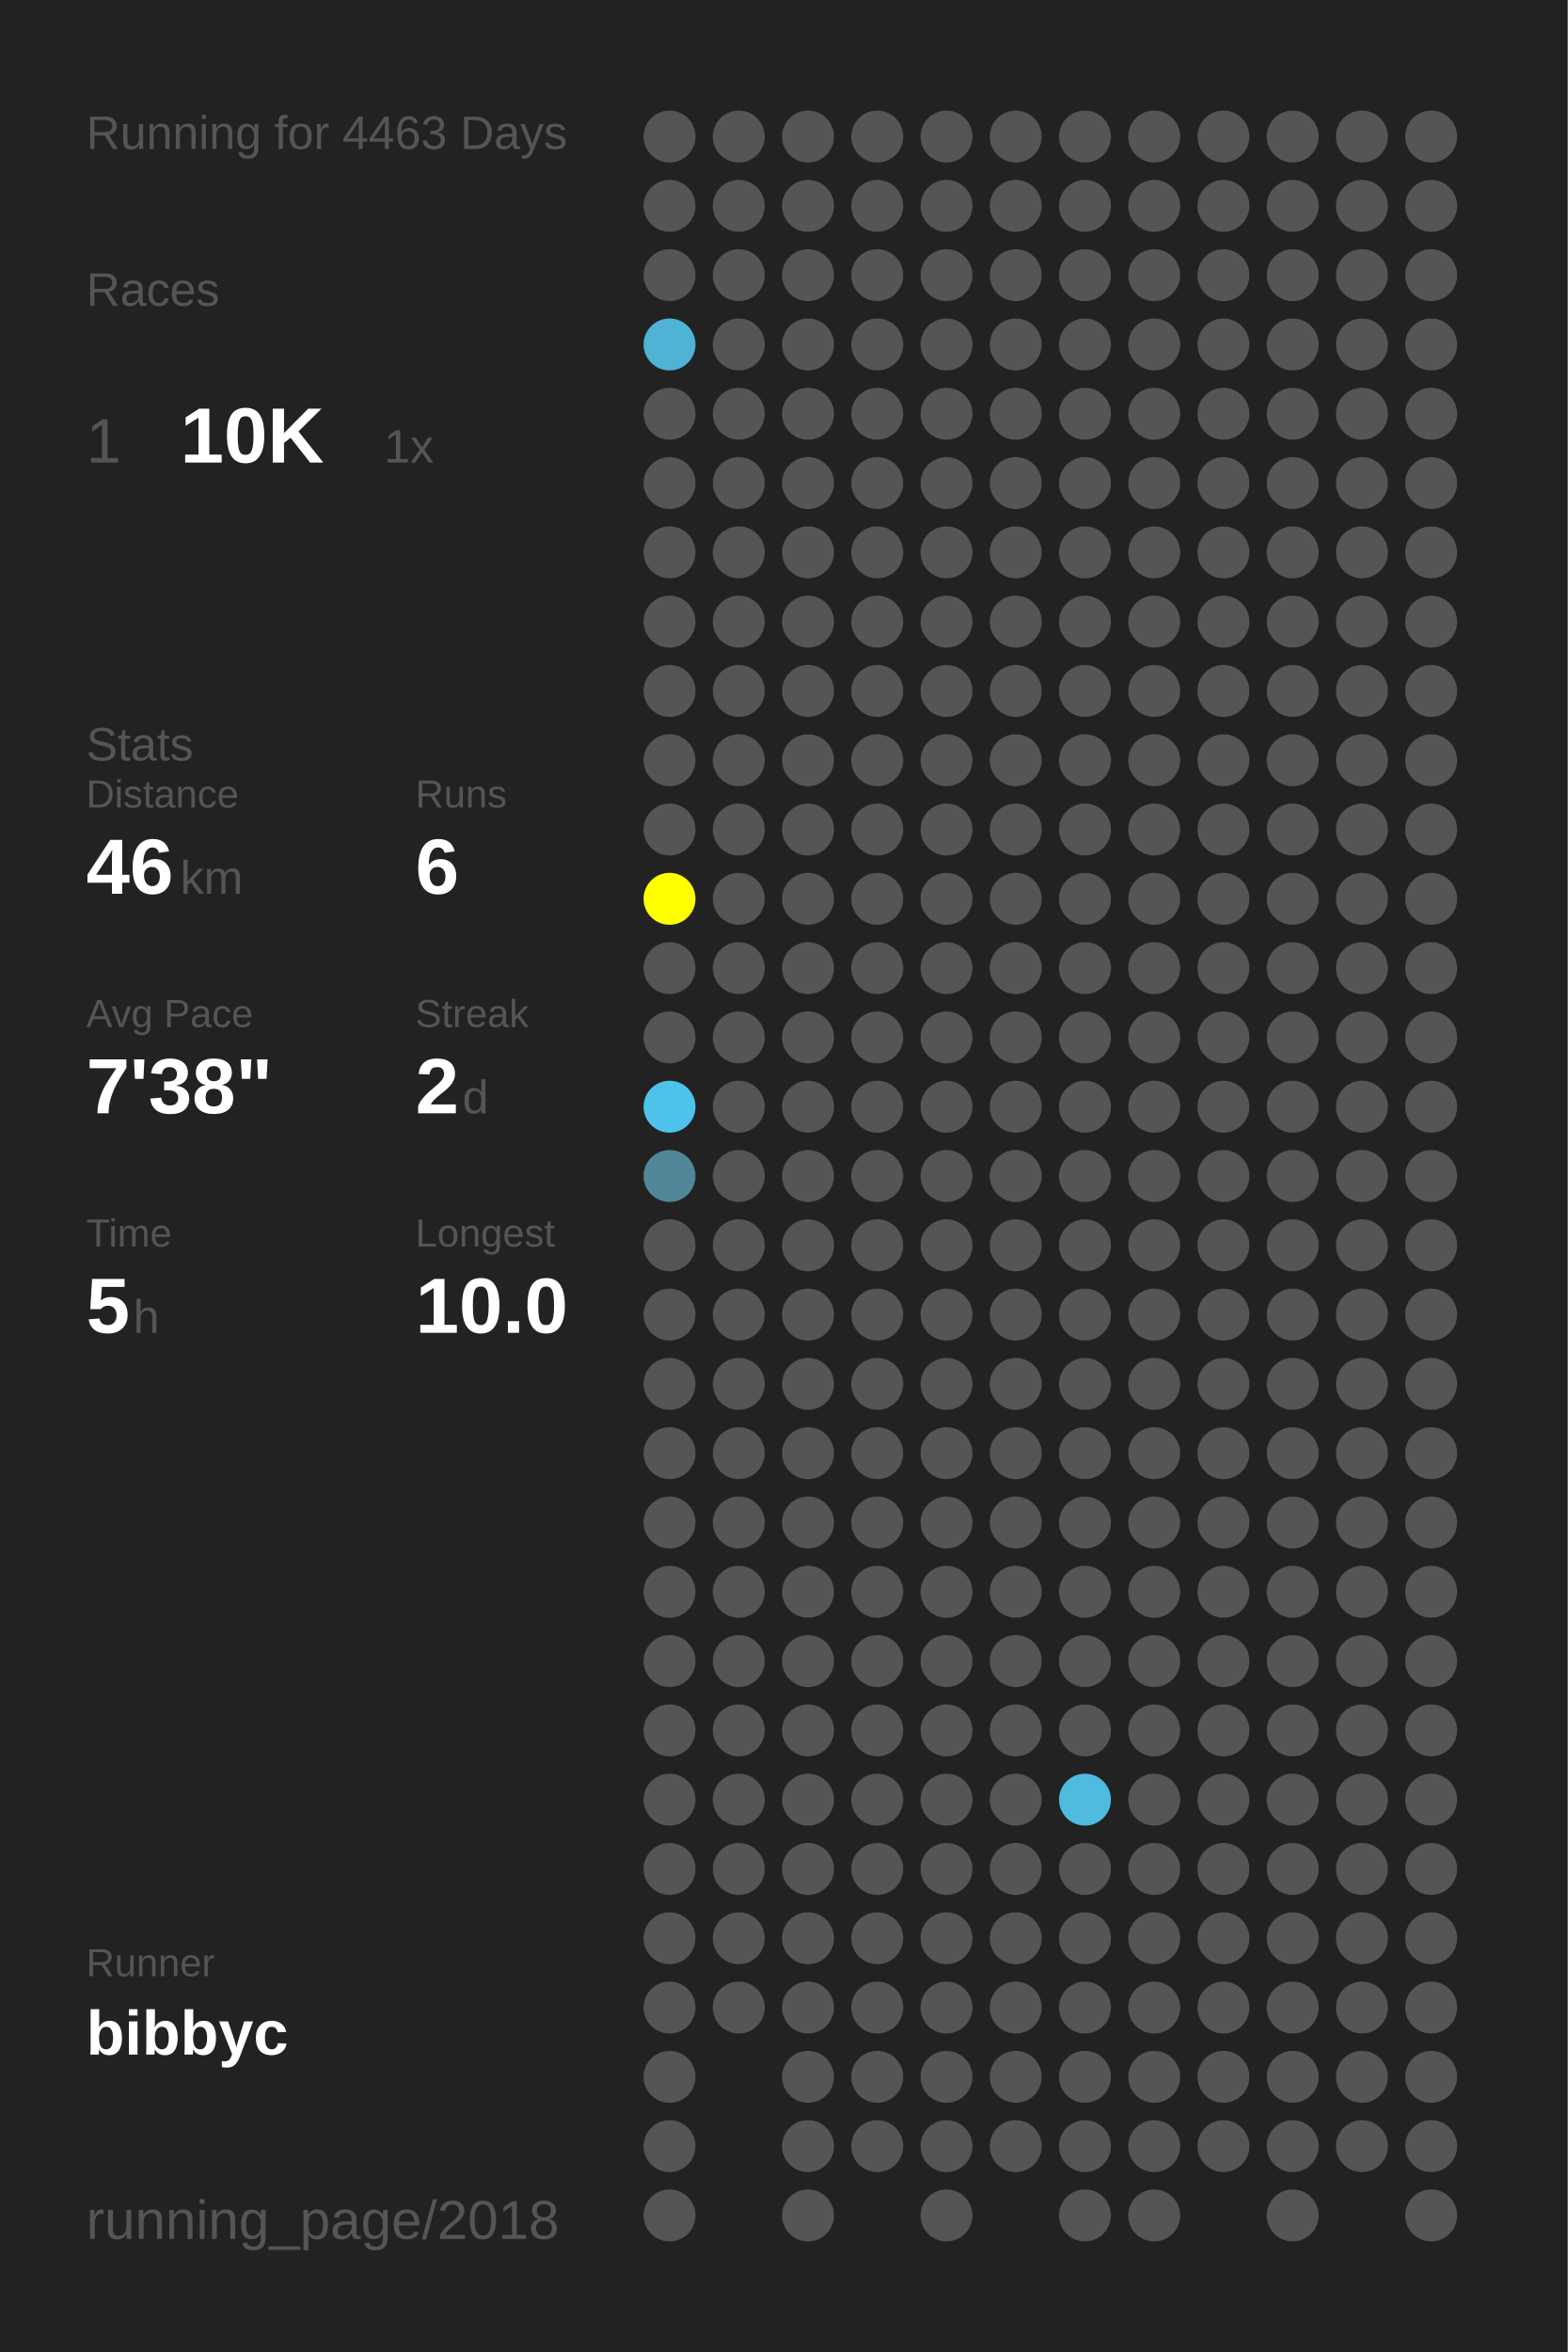
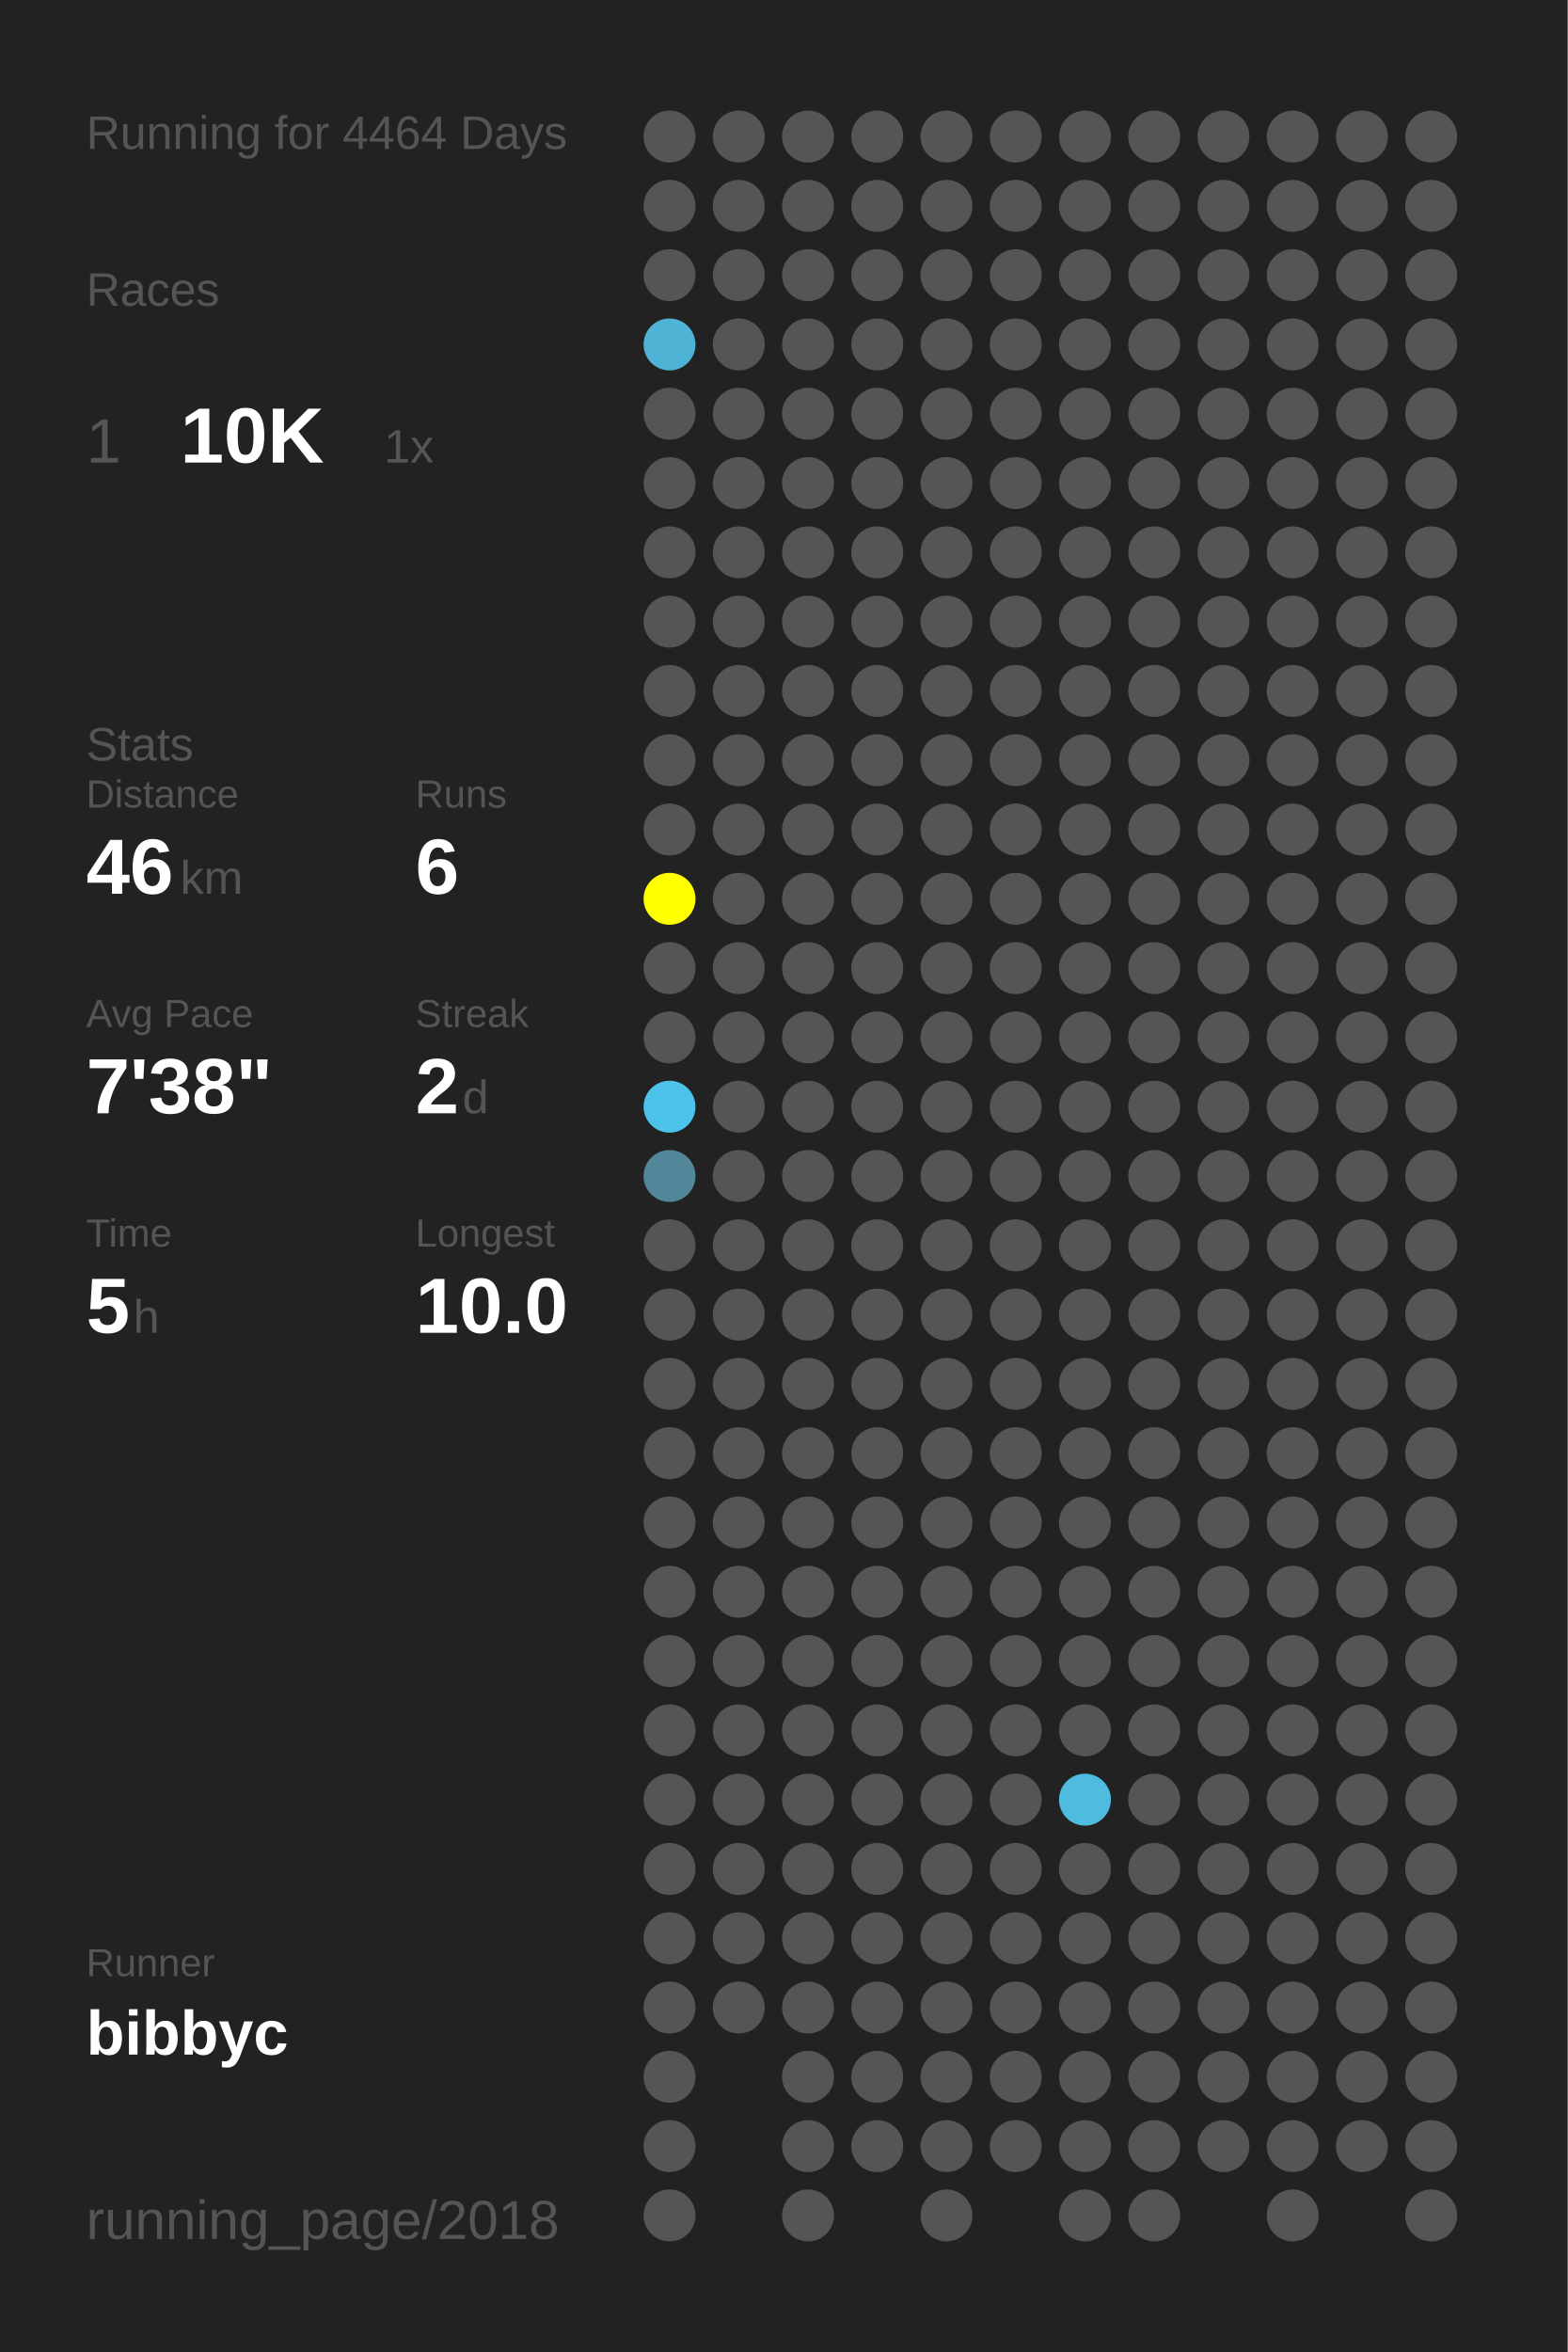
<svg xmlns="http://www.w3.org/2000/svg" baseProfile="full" height="300mm" version="1.1" viewBox="0,0,200,300" width="200mm">
  <defs />
  <rect fill="#222222" height="300" width="200" x="0" y="0" />
-   <text fill="#555555" style="font-size:6px; font-family:Arial;" x="11" y="19">Running for 4463 Days</text>
+   <text fill="#555555" style="font-size:6px; font-family:Arial;" x="11" y="19">Running for 4464 Days</text>
  <text fill="#555555" style="font-size:6px; font-family:Arial;" x="11" y="39">Races</text>
  <text fill="#555555" style="font-size:8px; font-family:Arial;" x="11" y="59">1</text>
  <text fill="#FFFFFF" style="font-size:10px; font-family:Arial; font-weight:bold;" x="23" y="59">10K</text>
  <text fill="#555555" style="font-size:6px; font-family:Arial;" x="49" y="59">1x</text>
  <text fill="#555555" style="font-size:6px; font-family:Arial;" x="11" y="97">Stats</text>
  <text fill="#555555" style="font-size:5px; font-family:Arial;" x="11" y="103">Distance</text>
  <text fill="#FFFFFF" style="font-size:10px; font-family:Arial; font-weight:bold;" x="11" y="114">46</text>
  <text fill="#555555" style="font-size:6px; font-family:Arial;" x="23" y="114">km</text>
  <text fill="#555555" style="font-size:5px; font-family:Arial;" x="53" y="103">Runs</text>
  <text fill="#FFFFFF" style="font-size:10px; font-family:Arial; font-weight:bold;" x="53" y="114">6</text>
  <text fill="#555555" style="font-size:5px; font-family:Arial;" x="11" y="131">Avg Pace</text>
  <text fill="#FFFFFF" style="font-size:10px; font-family:Arial; font-weight:bold;" x="11" y="142">7'38"</text>
  <text fill="#555555" style="font-size:5px; font-family:Arial;" x="53" y="131">Streak</text>
  <text fill="#FFFFFF" style="font-size:10px; font-family:Arial; font-weight:bold;" x="53" y="142">2</text>
  <text fill="#555555" style="font-size:6px; font-family:Arial;" x="59" y="142">d</text>
  <text fill="#555555" style="font-size:5px; font-family:Arial;" x="11" y="159">Time</text>
  <text fill="#FFFFFF" style="font-size:10px; font-family:Arial; font-weight:bold;" x="11" y="170">5</text>
  <text fill="#555555" style="font-size:6px; font-family:Arial;" x="17" y="170">h</text>
  <text fill="#555555" style="font-size:5px; font-family:Arial;" x="53" y="159">Longest</text>
  <text fill="#FFFFFF" style="font-size:10px; font-family:Arial; font-weight:bold;" x="53" y="170">10.0</text>
  <text fill="#555555" style="font-size:5px; font-family:Arial;" x="11" y="252.065">Runner</text>
  <text fill="#FFFFFF" style="font-size:8px; font-family:Arial; font-weight:bold;" x="11" y="262.065">bibbyc</text>
  <text fill="#555555" style="font-size:7px; font-family:Arial;" x="11" y="285.581">running_page/2018</text>
  <circle cx="85.417" cy="17.419" fill="#555555" r="3.312" />
  <circle cx="85.417" cy="26.258" fill="#555555" r="3.312" />
  <circle cx="85.417" cy="35.097" fill="#555555" r="3.312" />
  <circle cx="85.417" cy="43.935" fill="#4eb3d5" r="3.312" />
  <circle cx="85.417" cy="52.774" fill="#555555" r="3.312" />
  <circle cx="85.417" cy="61.613" fill="#555555" r="3.312" />
  <circle cx="85.417" cy="70.452" fill="#555555" r="3.312" />
  <circle cx="85.417" cy="79.29" fill="#555555" r="3.312" />
  <circle cx="85.417" cy="88.129" fill="#555555" r="3.312" />
  <circle cx="85.417" cy="96.968" fill="#555555" r="3.312" />
  <circle cx="85.417" cy="105.806" fill="#555555" r="3.312" />
  <circle cx="85.417" cy="114.645" fill="#FFFF00" r="3.312" />
  <circle cx="85.417" cy="123.484" fill="#555555" r="3.312" />
  <circle cx="85.417" cy="132.323" fill="#555555" r="3.312" />
  <circle cx="85.417" cy="141.161" fill="#4dc3eb" r="3.312" />
  <circle cx="85.417" cy="150" fill="#518799" r="3.312" />
  <circle cx="85.417" cy="158.839" fill="#555555" r="3.312" />
  <circle cx="85.417" cy="167.677" fill="#555555" r="3.312" />
  <circle cx="85.417" cy="176.516" fill="#555555" r="3.312" />
  <circle cx="85.417" cy="185.355" fill="#555555" r="3.312" />
  <circle cx="85.417" cy="194.194" fill="#555555" r="3.312" />
  <circle cx="85.417" cy="203.032" fill="#555555" r="3.312" />
  <circle cx="85.417" cy="211.871" fill="#555555" r="3.312" />
  <circle cx="85.417" cy="220.71" fill="#555555" r="3.312" />
  <circle cx="85.417" cy="229.548" fill="#555555" r="3.312" />
  <circle cx="85.417" cy="238.387" fill="#555555" r="3.312" />
  <circle cx="85.417" cy="247.226" fill="#555555" r="3.312" />
  <circle cx="85.417" cy="256.065" fill="#555555" r="3.312" />
  <circle cx="85.417" cy="264.903" fill="#555555" r="3.312" />
  <circle cx="85.417" cy="273.742" fill="#555555" r="3.312" />
  <circle cx="85.417" cy="282.581" fill="#555555" r="3.312" />
  <circle cx="94.25" cy="17.419" fill="#555555" r="3.312" />
  <circle cx="94.25" cy="26.258" fill="#555555" r="3.312" />
  <circle cx="94.25" cy="35.097" fill="#555555" r="3.312" />
  <circle cx="94.25" cy="43.935" fill="#555555" r="3.312" />
  <circle cx="94.25" cy="52.774" fill="#555555" r="3.312" />
  <circle cx="94.25" cy="61.613" fill="#555555" r="3.312" />
  <circle cx="94.25" cy="70.452" fill="#555555" r="3.312" />
  <circle cx="94.25" cy="79.29" fill="#555555" r="3.312" />
  <circle cx="94.25" cy="88.129" fill="#555555" r="3.312" />
  <circle cx="94.25" cy="96.968" fill="#555555" r="3.312" />
  <circle cx="94.25" cy="105.806" fill="#555555" r="3.312" />
  <circle cx="94.25" cy="114.645" fill="#555555" r="3.312" />
  <circle cx="94.25" cy="123.484" fill="#555555" r="3.312" />
  <circle cx="94.25" cy="132.323" fill="#555555" r="3.312" />
  <circle cx="94.25" cy="141.161" fill="#555555" r="3.312" />
  <circle cx="94.25" cy="150" fill="#555555" r="3.312" />
  <circle cx="94.25" cy="158.839" fill="#555555" r="3.312" />
  <circle cx="94.25" cy="167.677" fill="#555555" r="3.312" />
  <circle cx="94.25" cy="176.516" fill="#555555" r="3.312" />
  <circle cx="94.25" cy="185.355" fill="#555555" r="3.312" />
  <circle cx="94.25" cy="194.194" fill="#555555" r="3.312" />
  <circle cx="94.25" cy="203.032" fill="#555555" r="3.312" />
  <circle cx="94.25" cy="211.871" fill="#555555" r="3.312" />
  <circle cx="94.25" cy="220.71" fill="#555555" r="3.312" />
  <circle cx="94.25" cy="229.548" fill="#555555" r="3.312" />
  <circle cx="94.25" cy="238.387" fill="#555555" r="3.312" />
  <circle cx="94.25" cy="247.226" fill="#555555" r="3.312" />
  <circle cx="94.25" cy="256.065" fill="#555555" r="3.312" />
  <circle cx="103.083" cy="17.419" fill="#555555" r="3.312" />
  <circle cx="103.083" cy="26.258" fill="#555555" r="3.312" />
  <circle cx="103.083" cy="35.097" fill="#555555" r="3.312" />
  <circle cx="103.083" cy="43.935" fill="#555555" r="3.312" />
  <circle cx="103.083" cy="52.774" fill="#555555" r="3.312" />
  <circle cx="103.083" cy="61.613" fill="#555555" r="3.312" />
  <circle cx="103.083" cy="70.452" fill="#555555" r="3.312" />
  <circle cx="103.083" cy="79.29" fill="#555555" r="3.312" />
  <circle cx="103.083" cy="88.129" fill="#555555" r="3.312" />
  <circle cx="103.083" cy="96.968" fill="#555555" r="3.312" />
  <circle cx="103.083" cy="105.806" fill="#555555" r="3.312" />
  <circle cx="103.083" cy="114.645" fill="#555555" r="3.312" />
  <circle cx="103.083" cy="123.484" fill="#555555" r="3.312" />
  <circle cx="103.083" cy="132.323" fill="#555555" r="3.312" />
  <circle cx="103.083" cy="141.161" fill="#555555" r="3.312" />
  <circle cx="103.083" cy="150" fill="#555555" r="3.312" />
  <circle cx="103.083" cy="158.839" fill="#555555" r="3.312" />
  <circle cx="103.083" cy="167.677" fill="#555555" r="3.312" />
  <circle cx="103.083" cy="176.516" fill="#555555" r="3.312" />
  <circle cx="103.083" cy="185.355" fill="#555555" r="3.312" />
  <circle cx="103.083" cy="194.194" fill="#555555" r="3.312" />
  <circle cx="103.083" cy="203.032" fill="#555555" r="3.312" />
  <circle cx="103.083" cy="211.871" fill="#555555" r="3.312" />
  <circle cx="103.083" cy="220.71" fill="#555555" r="3.312" />
  <circle cx="103.083" cy="229.548" fill="#555555" r="3.312" />
  <circle cx="103.083" cy="238.387" fill="#555555" r="3.312" />
  <circle cx="103.083" cy="247.226" fill="#555555" r="3.312" />
  <circle cx="103.083" cy="256.065" fill="#555555" r="3.312" />
  <circle cx="103.083" cy="264.903" fill="#555555" r="3.312" />
  <circle cx="103.083" cy="273.742" fill="#555555" r="3.312" />
  <circle cx="103.083" cy="282.581" fill="#555555" r="3.312" />
  <circle cx="111.917" cy="17.419" fill="#555555" r="3.312" />
  <circle cx="111.917" cy="26.258" fill="#555555" r="3.312" />
  <circle cx="111.917" cy="35.097" fill="#555555" r="3.312" />
  <circle cx="111.917" cy="43.935" fill="#555555" r="3.312" />
  <circle cx="111.917" cy="52.774" fill="#555555" r="3.312" />
  <circle cx="111.917" cy="61.613" fill="#555555" r="3.312" />
  <circle cx="111.917" cy="70.452" fill="#555555" r="3.312" />
  <circle cx="111.917" cy="79.29" fill="#555555" r="3.312" />
  <circle cx="111.917" cy="88.129" fill="#555555" r="3.312" />
  <circle cx="111.917" cy="96.968" fill="#555555" r="3.312" />
  <circle cx="111.917" cy="105.806" fill="#555555" r="3.312" />
  <circle cx="111.917" cy="114.645" fill="#555555" r="3.312" />
  <circle cx="111.917" cy="123.484" fill="#555555" r="3.312" />
  <circle cx="111.917" cy="132.323" fill="#555555" r="3.312" />
  <circle cx="111.917" cy="141.161" fill="#555555" r="3.312" />
  <circle cx="111.917" cy="150" fill="#555555" r="3.312" />
  <circle cx="111.917" cy="158.839" fill="#555555" r="3.312" />
  <circle cx="111.917" cy="167.677" fill="#555555" r="3.312" />
  <circle cx="111.917" cy="176.516" fill="#555555" r="3.312" />
  <circle cx="111.917" cy="185.355" fill="#555555" r="3.312" />
  <circle cx="111.917" cy="194.194" fill="#555555" r="3.312" />
  <circle cx="111.917" cy="203.032" fill="#555555" r="3.312" />
  <circle cx="111.917" cy="211.871" fill="#555555" r="3.312" />
  <circle cx="111.917" cy="220.71" fill="#555555" r="3.312" />
  <circle cx="111.917" cy="229.548" fill="#555555" r="3.312" />
  <circle cx="111.917" cy="238.387" fill="#555555" r="3.312" />
  <circle cx="111.917" cy="247.226" fill="#555555" r="3.312" />
  <circle cx="111.917" cy="256.065" fill="#555555" r="3.312" />
  <circle cx="111.917" cy="264.903" fill="#555555" r="3.312" />
  <circle cx="111.917" cy="273.742" fill="#555555" r="3.312" />
  <circle cx="120.75" cy="17.419" fill="#555555" r="3.312" />
  <circle cx="120.75" cy="26.258" fill="#555555" r="3.312" />
  <circle cx="120.75" cy="35.097" fill="#555555" r="3.312" />
  <circle cx="120.75" cy="43.935" fill="#555555" r="3.312" />
  <circle cx="120.75" cy="52.774" fill="#555555" r="3.312" />
  <circle cx="120.75" cy="61.613" fill="#555555" r="3.312" />
  <circle cx="120.75" cy="70.452" fill="#555555" r="3.312" />
  <circle cx="120.75" cy="79.29" fill="#555555" r="3.312" />
  <circle cx="120.75" cy="88.129" fill="#555555" r="3.312" />
  <circle cx="120.75" cy="96.968" fill="#555555" r="3.312" />
  <circle cx="120.75" cy="105.806" fill="#555555" r="3.312" />
  <circle cx="120.75" cy="114.645" fill="#555555" r="3.312" />
  <circle cx="120.75" cy="123.484" fill="#555555" r="3.312" />
  <circle cx="120.75" cy="132.323" fill="#555555" r="3.312" />
  <circle cx="120.75" cy="141.161" fill="#555555" r="3.312" />
  <circle cx="120.75" cy="150" fill="#555555" r="3.312" />
  <circle cx="120.75" cy="158.839" fill="#555555" r="3.312" />
  <circle cx="120.75" cy="167.677" fill="#555555" r="3.312" />
  <circle cx="120.75" cy="176.516" fill="#555555" r="3.312" />
  <circle cx="120.75" cy="185.355" fill="#555555" r="3.312" />
  <circle cx="120.75" cy="194.194" fill="#555555" r="3.312" />
  <circle cx="120.75" cy="203.032" fill="#555555" r="3.312" />
  <circle cx="120.75" cy="211.871" fill="#555555" r="3.312" />
  <circle cx="120.75" cy="220.71" fill="#555555" r="3.312" />
  <circle cx="120.75" cy="229.548" fill="#555555" r="3.312" />
  <circle cx="120.75" cy="238.387" fill="#555555" r="3.312" />
  <circle cx="120.75" cy="247.226" fill="#555555" r="3.312" />
  <circle cx="120.75" cy="256.065" fill="#555555" r="3.312" />
  <circle cx="120.75" cy="264.903" fill="#555555" r="3.312" />
  <circle cx="120.75" cy="273.742" fill="#555555" r="3.312" />
  <circle cx="120.75" cy="282.581" fill="#555555" r="3.312" />
  <circle cx="129.583" cy="17.419" fill="#555555" r="3.312" />
  <circle cx="129.583" cy="26.258" fill="#555555" r="3.312" />
  <circle cx="129.583" cy="35.097" fill="#555555" r="3.312" />
  <circle cx="129.583" cy="43.935" fill="#555555" r="3.312" />
  <circle cx="129.583" cy="52.774" fill="#555555" r="3.312" />
  <circle cx="129.583" cy="61.613" fill="#555555" r="3.312" />
  <circle cx="129.583" cy="70.452" fill="#555555" r="3.312" />
  <circle cx="129.583" cy="79.29" fill="#555555" r="3.312" />
  <circle cx="129.583" cy="88.129" fill="#555555" r="3.312" />
  <circle cx="129.583" cy="96.968" fill="#555555" r="3.312" />
  <circle cx="129.583" cy="105.806" fill="#555555" r="3.312" />
  <circle cx="129.583" cy="114.645" fill="#555555" r="3.312" />
  <circle cx="129.583" cy="123.484" fill="#555555" r="3.312" />
  <circle cx="129.583" cy="132.323" fill="#555555" r="3.312" />
  <circle cx="129.583" cy="141.161" fill="#555555" r="3.312" />
  <circle cx="129.583" cy="150" fill="#555555" r="3.312" />
  <circle cx="129.583" cy="158.839" fill="#555555" r="3.312" />
  <circle cx="129.583" cy="167.677" fill="#555555" r="3.312" />
  <circle cx="129.583" cy="176.516" fill="#555555" r="3.312" />
  <circle cx="129.583" cy="185.355" fill="#555555" r="3.312" />
  <circle cx="129.583" cy="194.194" fill="#555555" r="3.312" />
  <circle cx="129.583" cy="203.032" fill="#555555" r="3.312" />
  <circle cx="129.583" cy="211.871" fill="#555555" r="3.312" />
  <circle cx="129.583" cy="220.71" fill="#555555" r="3.312" />
  <circle cx="129.583" cy="229.548" fill="#555555" r="3.312" />
  <circle cx="129.583" cy="238.387" fill="#555555" r="3.312" />
  <circle cx="129.583" cy="247.226" fill="#555555" r="3.312" />
  <circle cx="129.583" cy="256.065" fill="#555555" r="3.312" />
  <circle cx="129.583" cy="264.903" fill="#555555" r="3.312" />
  <circle cx="129.583" cy="273.742" fill="#555555" r="3.312" />
  <circle cx="138.417" cy="17.419" fill="#555555" r="3.312" />
  <circle cx="138.417" cy="26.258" fill="#555555" r="3.312" />
  <circle cx="138.417" cy="35.097" fill="#555555" r="3.312" />
  <circle cx="138.417" cy="43.935" fill="#555555" r="3.312" />
  <circle cx="138.417" cy="52.774" fill="#555555" r="3.312" />
  <circle cx="138.417" cy="61.613" fill="#555555" r="3.312" />
  <circle cx="138.417" cy="70.452" fill="#555555" r="3.312" />
  <circle cx="138.417" cy="79.29" fill="#555555" r="3.312" />
  <circle cx="138.417" cy="88.129" fill="#555555" r="3.312" />
  <circle cx="138.417" cy="96.968" fill="#555555" r="3.312" />
  <circle cx="138.417" cy="105.806" fill="#555555" r="3.312" />
  <circle cx="138.417" cy="114.645" fill="#555555" r="3.312" />
  <circle cx="138.417" cy="123.484" fill="#555555" r="3.312" />
  <circle cx="138.417" cy="132.323" fill="#555555" r="3.312" />
  <circle cx="138.417" cy="141.161" fill="#555555" r="3.312" />
  <circle cx="138.417" cy="150" fill="#555555" r="3.312" />
  <circle cx="138.417" cy="158.839" fill="#555555" r="3.312" />
  <circle cx="138.417" cy="167.677" fill="#555555" r="3.312" />
  <circle cx="138.417" cy="176.516" fill="#555555" r="3.312" />
  <circle cx="138.417" cy="185.355" fill="#555555" r="3.312" />
  <circle cx="138.417" cy="194.194" fill="#555555" r="3.312" />
  <circle cx="138.417" cy="203.032" fill="#555555" r="3.312" />
  <circle cx="138.417" cy="211.871" fill="#555555" r="3.312" />
  <circle cx="138.417" cy="220.71" fill="#555555" r="3.312" />
  <circle cx="138.417" cy="229.548" fill="#4ebbdf" r="3.312" />
  <circle cx="138.417" cy="238.387" fill="#555555" r="3.312" />
  <circle cx="138.417" cy="247.226" fill="#555555" r="3.312" />
  <circle cx="138.417" cy="256.065" fill="#555555" r="3.312" />
  <circle cx="138.417" cy="264.903" fill="#555555" r="3.312" />
  <circle cx="138.417" cy="273.742" fill="#555555" r="3.312" />
  <circle cx="138.417" cy="282.581" fill="#555555" r="3.312" />
  <circle cx="147.25" cy="17.419" fill="#555555" r="3.312" />
  <circle cx="147.25" cy="26.258" fill="#555555" r="3.312" />
  <circle cx="147.25" cy="35.097" fill="#555555" r="3.312" />
  <circle cx="147.25" cy="43.935" fill="#555555" r="3.312" />
  <circle cx="147.25" cy="52.774" fill="#555555" r="3.312" />
  <circle cx="147.25" cy="61.613" fill="#555555" r="3.312" />
  <circle cx="147.25" cy="70.452" fill="#555555" r="3.312" />
  <circle cx="147.25" cy="79.29" fill="#555555" r="3.312" />
  <circle cx="147.25" cy="88.129" fill="#555555" r="3.312" />
  <circle cx="147.25" cy="96.968" fill="#555555" r="3.312" />
  <circle cx="147.25" cy="105.806" fill="#555555" r="3.312" />
  <circle cx="147.25" cy="114.645" fill="#555555" r="3.312" />
  <circle cx="147.25" cy="123.484" fill="#555555" r="3.312" />
  <circle cx="147.25" cy="132.323" fill="#555555" r="3.312" />
  <circle cx="147.25" cy="141.161" fill="#555555" r="3.312" />
  <circle cx="147.25" cy="150" fill="#555555" r="3.312" />
  <circle cx="147.25" cy="158.839" fill="#555555" r="3.312" />
  <circle cx="147.25" cy="167.677" fill="#555555" r="3.312" />
  <circle cx="147.25" cy="176.516" fill="#555555" r="3.312" />
  <circle cx="147.25" cy="185.355" fill="#555555" r="3.312" />
  <circle cx="147.25" cy="194.194" fill="#555555" r="3.312" />
  <circle cx="147.25" cy="203.032" fill="#555555" r="3.312" />
  <circle cx="147.25" cy="211.871" fill="#555555" r="3.312" />
  <circle cx="147.25" cy="220.71" fill="#555555" r="3.312" />
  <circle cx="147.25" cy="229.548" fill="#555555" r="3.312" />
  <circle cx="147.25" cy="238.387" fill="#555555" r="3.312" />
  <circle cx="147.25" cy="247.226" fill="#555555" r="3.312" />
  <circle cx="147.25" cy="256.065" fill="#555555" r="3.312" />
  <circle cx="147.25" cy="264.903" fill="#555555" r="3.312" />
  <circle cx="147.25" cy="273.742" fill="#555555" r="3.312" />
  <circle cx="147.25" cy="282.581" fill="#555555" r="3.312" />
  <circle cx="156.083" cy="17.419" fill="#555555" r="3.312" />
  <circle cx="156.083" cy="26.258" fill="#555555" r="3.312" />
  <circle cx="156.083" cy="35.097" fill="#555555" r="3.312" />
  <circle cx="156.083" cy="43.935" fill="#555555" r="3.312" />
  <circle cx="156.083" cy="52.774" fill="#555555" r="3.312" />
  <circle cx="156.083" cy="61.613" fill="#555555" r="3.312" />
  <circle cx="156.083" cy="70.452" fill="#555555" r="3.312" />
  <circle cx="156.083" cy="79.29" fill="#555555" r="3.312" />
  <circle cx="156.083" cy="88.129" fill="#555555" r="3.312" />
  <circle cx="156.083" cy="96.968" fill="#555555" r="3.312" />
  <circle cx="156.083" cy="105.806" fill="#555555" r="3.312" />
  <circle cx="156.083" cy="114.645" fill="#555555" r="3.312" />
  <circle cx="156.083" cy="123.484" fill="#555555" r="3.312" />
  <circle cx="156.083" cy="132.323" fill="#555555" r="3.312" />
  <circle cx="156.083" cy="141.161" fill="#555555" r="3.312" />
  <circle cx="156.083" cy="150" fill="#555555" r="3.312" />
  <circle cx="156.083" cy="158.839" fill="#555555" r="3.312" />
  <circle cx="156.083" cy="167.677" fill="#555555" r="3.312" />
  <circle cx="156.083" cy="176.516" fill="#555555" r="3.312" />
  <circle cx="156.083" cy="185.355" fill="#555555" r="3.312" />
  <circle cx="156.083" cy="194.194" fill="#555555" r="3.312" />
  <circle cx="156.083" cy="203.032" fill="#555555" r="3.312" />
  <circle cx="156.083" cy="211.871" fill="#555555" r="3.312" />
  <circle cx="156.083" cy="220.71" fill="#555555" r="3.312" />
  <circle cx="156.083" cy="229.548" fill="#555555" r="3.312" />
  <circle cx="156.083" cy="238.387" fill="#555555" r="3.312" />
  <circle cx="156.083" cy="247.226" fill="#555555" r="3.312" />
  <circle cx="156.083" cy="256.065" fill="#555555" r="3.312" />
  <circle cx="156.083" cy="264.903" fill="#555555" r="3.312" />
  <circle cx="156.083" cy="273.742" fill="#555555" r="3.312" />
  <circle cx="164.917" cy="17.419" fill="#555555" r="3.312" />
  <circle cx="164.917" cy="26.258" fill="#555555" r="3.312" />
  <circle cx="164.917" cy="35.097" fill="#555555" r="3.312" />
  <circle cx="164.917" cy="43.935" fill="#555555" r="3.312" />
  <circle cx="164.917" cy="52.774" fill="#555555" r="3.312" />
  <circle cx="164.917" cy="61.613" fill="#555555" r="3.312" />
  <circle cx="164.917" cy="70.452" fill="#555555" r="3.312" />
  <circle cx="164.917" cy="79.29" fill="#555555" r="3.312" />
  <circle cx="164.917" cy="88.129" fill="#555555" r="3.312" />
  <circle cx="164.917" cy="96.968" fill="#555555" r="3.312" />
  <circle cx="164.917" cy="105.806" fill="#555555" r="3.312" />
  <circle cx="164.917" cy="114.645" fill="#555555" r="3.312" />
  <circle cx="164.917" cy="123.484" fill="#555555" r="3.312" />
  <circle cx="164.917" cy="132.323" fill="#555555" r="3.312" />
  <circle cx="164.917" cy="141.161" fill="#555555" r="3.312" />
  <circle cx="164.917" cy="150" fill="#555555" r="3.312" />
  <circle cx="164.917" cy="158.839" fill="#555555" r="3.312" />
  <circle cx="164.917" cy="167.677" fill="#555555" r="3.312" />
  <circle cx="164.917" cy="176.516" fill="#555555" r="3.312" />
  <circle cx="164.917" cy="185.355" fill="#555555" r="3.312" />
  <circle cx="164.917" cy="194.194" fill="#555555" r="3.312" />
  <circle cx="164.917" cy="203.032" fill="#555555" r="3.312" />
  <circle cx="164.917" cy="211.871" fill="#555555" r="3.312" />
  <circle cx="164.917" cy="220.71" fill="#555555" r="3.312" />
  <circle cx="164.917" cy="229.548" fill="#555555" r="3.312" />
  <circle cx="164.917" cy="238.387" fill="#555555" r="3.312" />
  <circle cx="164.917" cy="247.226" fill="#555555" r="3.312" />
  <circle cx="164.917" cy="256.065" fill="#555555" r="3.312" />
  <circle cx="164.917" cy="264.903" fill="#555555" r="3.312" />
  <circle cx="164.917" cy="273.742" fill="#555555" r="3.312" />
  <circle cx="164.917" cy="282.581" fill="#555555" r="3.312" />
  <circle cx="173.75" cy="17.419" fill="#555555" r="3.312" />
  <circle cx="173.75" cy="26.258" fill="#555555" r="3.312" />
  <circle cx="173.75" cy="35.097" fill="#555555" r="3.312" />
  <circle cx="173.75" cy="43.935" fill="#555555" r="3.312" />
  <circle cx="173.75" cy="52.774" fill="#555555" r="3.312" />
  <circle cx="173.75" cy="61.613" fill="#555555" r="3.312" />
  <circle cx="173.75" cy="70.452" fill="#555555" r="3.312" />
  <circle cx="173.75" cy="79.29" fill="#555555" r="3.312" />
  <circle cx="173.75" cy="88.129" fill="#555555" r="3.312" />
  <circle cx="173.75" cy="96.968" fill="#555555" r="3.312" />
  <circle cx="173.75" cy="105.806" fill="#555555" r="3.312" />
  <circle cx="173.75" cy="114.645" fill="#555555" r="3.312" />
  <circle cx="173.75" cy="123.484" fill="#555555" r="3.312" />
  <circle cx="173.75" cy="132.323" fill="#555555" r="3.312" />
  <circle cx="173.75" cy="141.161" fill="#555555" r="3.312" />
  <circle cx="173.75" cy="150" fill="#555555" r="3.312" />
  <circle cx="173.75" cy="158.839" fill="#555555" r="3.312" />
  <circle cx="173.75" cy="167.677" fill="#555555" r="3.312" />
  <circle cx="173.75" cy="176.516" fill="#555555" r="3.312" />
  <circle cx="173.75" cy="185.355" fill="#555555" r="3.312" />
  <circle cx="173.75" cy="194.194" fill="#555555" r="3.312" />
  <circle cx="173.75" cy="203.032" fill="#555555" r="3.312" />
  <circle cx="173.75" cy="211.871" fill="#555555" r="3.312" />
  <circle cx="173.75" cy="220.71" fill="#555555" r="3.312" />
  <circle cx="173.75" cy="229.548" fill="#555555" r="3.312" />
  <circle cx="173.75" cy="238.387" fill="#555555" r="3.312" />
  <circle cx="173.75" cy="247.226" fill="#555555" r="3.312" />
  <circle cx="173.75" cy="256.065" fill="#555555" r="3.312" />
  <circle cx="173.75" cy="264.903" fill="#555555" r="3.312" />
  <circle cx="173.75" cy="273.742" fill="#555555" r="3.312" />
  <circle cx="182.583" cy="17.419" fill="#555555" r="3.312" />
  <circle cx="182.583" cy="26.258" fill="#555555" r="3.312" />
  <circle cx="182.583" cy="35.097" fill="#555555" r="3.312" />
  <circle cx="182.583" cy="43.935" fill="#555555" r="3.312" />
  <circle cx="182.583" cy="52.774" fill="#555555" r="3.312" />
  <circle cx="182.583" cy="61.613" fill="#555555" r="3.312" />
  <circle cx="182.583" cy="70.452" fill="#555555" r="3.312" />
  <circle cx="182.583" cy="79.29" fill="#555555" r="3.312" />
  <circle cx="182.583" cy="88.129" fill="#555555" r="3.312" />
  <circle cx="182.583" cy="96.968" fill="#555555" r="3.312" />
  <circle cx="182.583" cy="105.806" fill="#555555" r="3.312" />
  <circle cx="182.583" cy="114.645" fill="#555555" r="3.312" />
  <circle cx="182.583" cy="123.484" fill="#555555" r="3.312" />
  <circle cx="182.583" cy="132.323" fill="#555555" r="3.312" />
  <circle cx="182.583" cy="141.161" fill="#555555" r="3.312" />
  <circle cx="182.583" cy="150" fill="#555555" r="3.312" />
  <circle cx="182.583" cy="158.839" fill="#555555" r="3.312" />
  <circle cx="182.583" cy="167.677" fill="#555555" r="3.312" />
  <circle cx="182.583" cy="176.516" fill="#555555" r="3.312" />
  <circle cx="182.583" cy="185.355" fill="#555555" r="3.312" />
  <circle cx="182.583" cy="194.194" fill="#555555" r="3.312" />
  <circle cx="182.583" cy="203.032" fill="#555555" r="3.312" />
  <circle cx="182.583" cy="211.871" fill="#555555" r="3.312" />
  <circle cx="182.583" cy="220.71" fill="#555555" r="3.312" />
  <circle cx="182.583" cy="229.548" fill="#555555" r="3.312" />
  <circle cx="182.583" cy="238.387" fill="#555555" r="3.312" />
  <circle cx="182.583" cy="247.226" fill="#555555" r="3.312" />
  <circle cx="182.583" cy="256.065" fill="#555555" r="3.312" />
  <circle cx="182.583" cy="264.903" fill="#555555" r="3.312" />
  <circle cx="182.583" cy="273.742" fill="#555555" r="3.312" />
  <circle cx="182.583" cy="282.581" fill="#555555" r="3.312" />
</svg>
